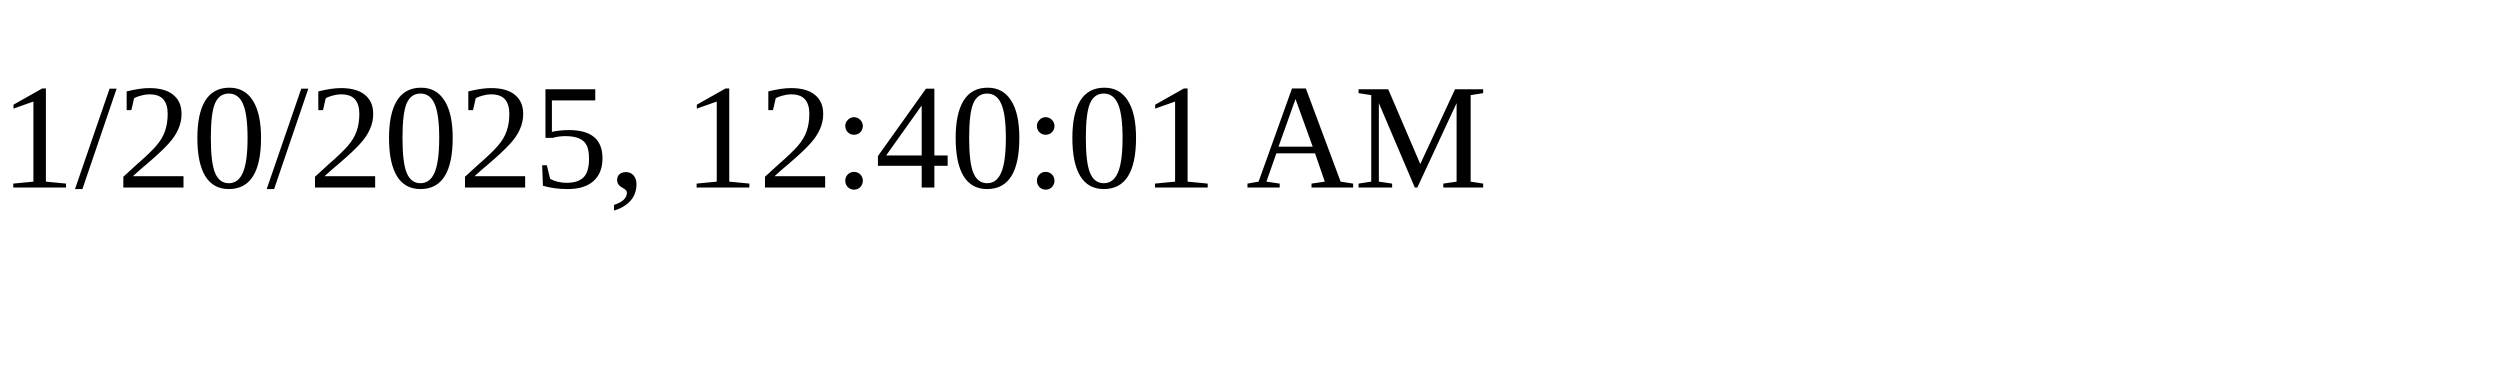
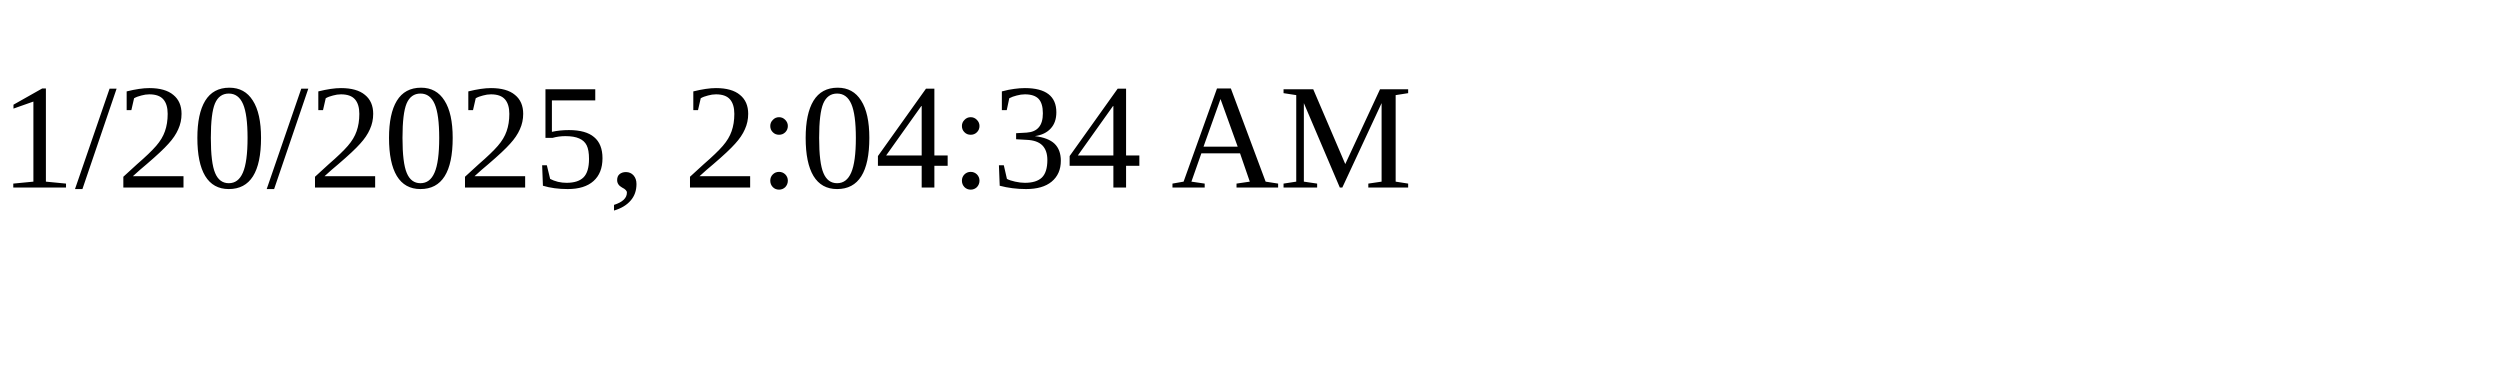
<svg xmlns="http://www.w3.org/2000/svg" height="30" width="200">
-   <text x="0" y="15">1/20/2025, 12:40:01 AM</text>
+   <text x="0" y="15">1/20/2025, 2:04:34 AM</text>
</svg>
